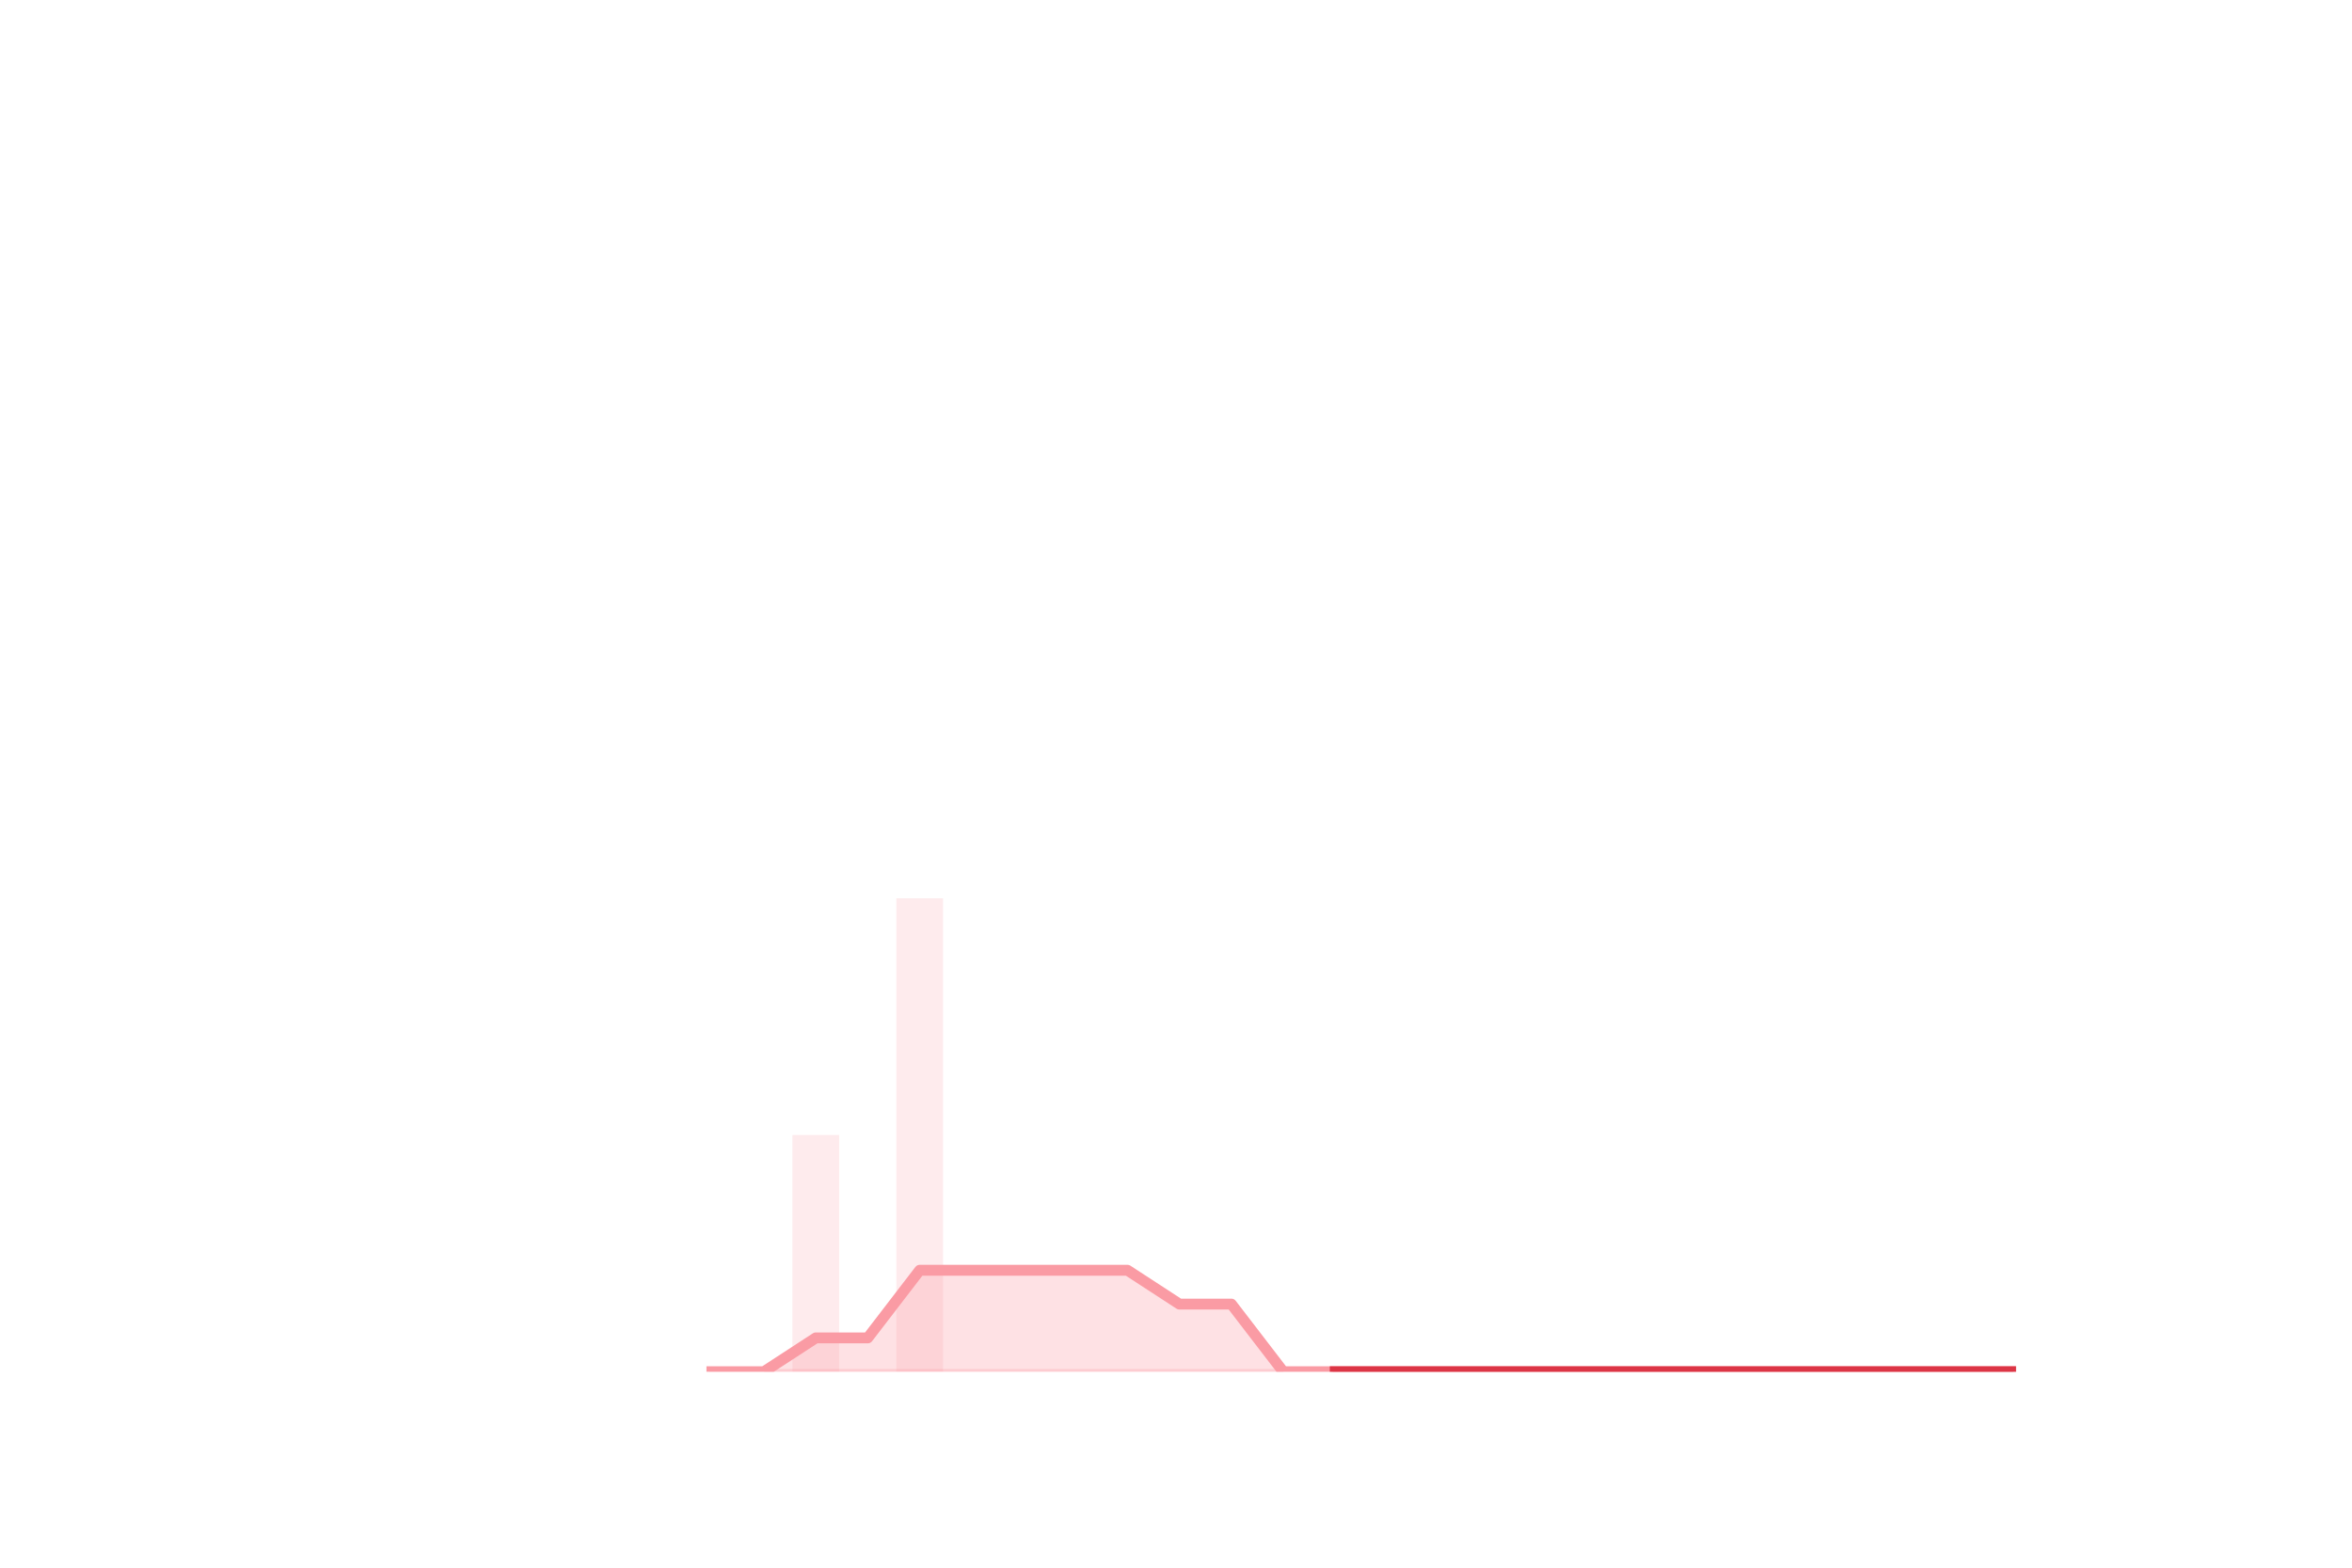
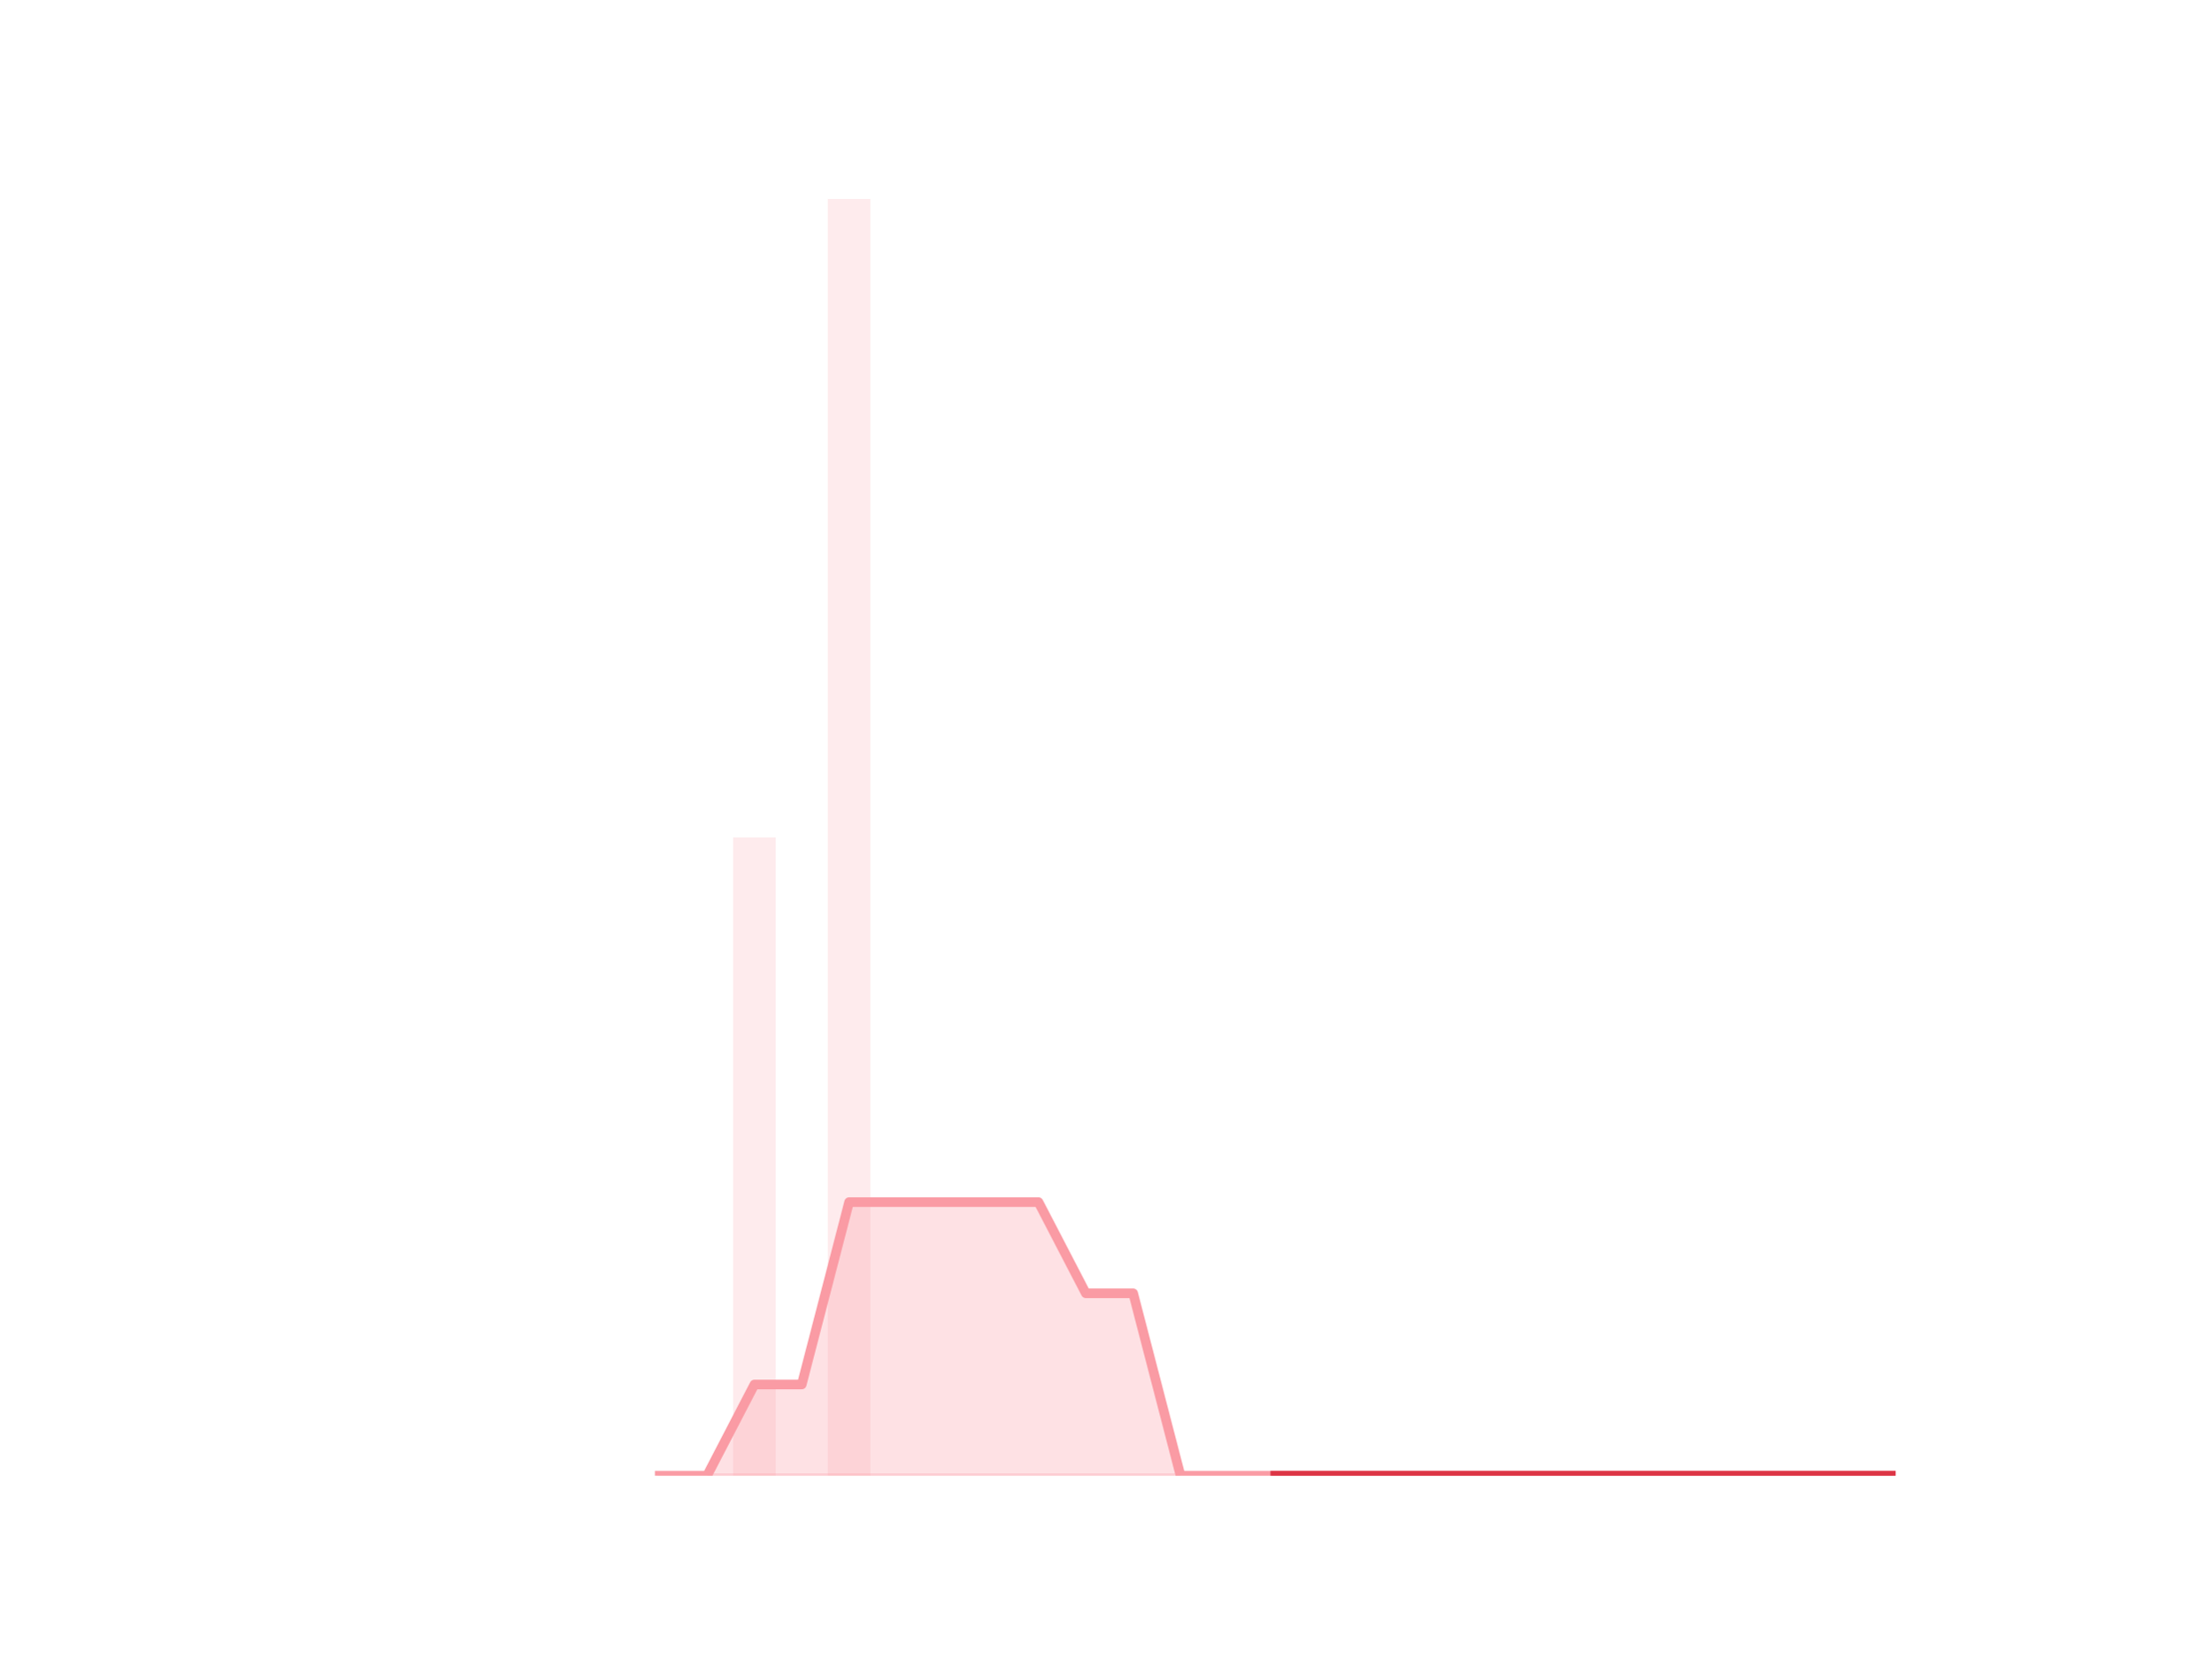
- <svg xmlns="http://www.w3.org/2000/svg" xmlns:xlink="http://www.w3.org/1999/xlink" height="288pt" version="1.1" viewBox="0 0 432 288" width="432pt">
+ <svg xmlns="http://www.w3.org/2000/svg" xmlns:xlink="http://www.w3.org/1999/xlink" height="345.6pt" version="1.1" viewBox="0 0 460.8 345.6" width="460.8pt">
  <defs>
    <style type="text/css">
*{stroke-linecap:butt;stroke-linejoin:round;}
  </style>
  </defs>
  <g id="figure_1">
    <g id="patch_1">
-       <path d="M 0 288  L 432 288  L 432 0  L 0 0  z " style="fill:none;" />
+       <path d="M 0 345.6  L 460.8 345.6  L 460.8 0  L 0 0  z " style="fill:none;" />
    </g>
    <g id="axes_1">
      <g id="patch_2">
-         <path clip-path="url(#p881d27c865)" d="M 69.218 252  L 77.805 252  L 77.805 252  L 69.218 252  z " style="fill:#fa9ba4;opacity:0.2;" />
+         <path clip-path="url(#p862e0d0453)" d="M 73.833 307.584  L 82.714 307.584  L 82.714 307.584  L 73.833 307.584  z " style="fill:#fa9ba4;opacity:0.2;" />
      </g>
      <g id="patch_3">
-         <path clip-path="url(#p881d27c865)" d="M 78.759 252  L 87.346 252  L 87.346 252  L 78.759 252  z " style="fill:#fa9ba4;opacity:0.2;" />
+         <path clip-path="url(#p862e0d0453)" d="M 83.701 307.584  L 92.582 307.584  L 92.582 307.584  L 83.701 307.584  z " style="fill:#fa9ba4;opacity:0.2;" />
      </g>
      <g id="patch_4">
-         <path clip-path="url(#p881d27c865)" d="M 88.301 252  L 96.888 252  L 96.888 252  L 88.301 252  z " style="fill:#fa9ba4;opacity:0.2;" />
+         <path clip-path="url(#p862e0d0453)" d="M 93.569 307.584  L 102.45 307.584  L 102.45 307.584  L 93.569 307.584  z " style="fill:#fa9ba4;opacity:0.2;" />
      </g>
      <g id="patch_5">
-         <path clip-path="url(#p881d27c865)" d="M 97.842 252  L 106.429 252  L 106.429 252  L 97.842 252  z " style="fill:#fa9ba4;opacity:0.2;" />
+         <path clip-path="url(#p862e0d0453)" d="M 103.436 307.584  L 112.318 307.584  L 112.318 307.584  L 103.436 307.584  z " style="fill:#fa9ba4;opacity:0.2;" />
      </g>
      <g id="patch_6">
-         <path clip-path="url(#p881d27c865)" d="M 107.383 252  L 115.97 252  L 115.97 252  L 107.383 252  z " style="fill:#fa9ba4;opacity:0.2;" />
+         <path clip-path="url(#p862e0d0453)" d="M 113.304 307.584  L 122.186 307.584  L 122.186 307.584  L 113.304 307.584  z " style="fill:#fa9ba4;opacity:0.2;" />
      </g>
      <g id="patch_7">
-         <path clip-path="url(#p881d27c865)" d="M 116.924 252  L 125.511 252  L 125.511 252  L 116.924 252  z " style="fill:#fa9ba4;opacity:0.2;" />
+         <path clip-path="url(#p862e0d0453)" d="M 123.172 307.584  L 132.053 307.584  L 132.053 307.584  L 123.172 307.584  z " style="fill:#fa9ba4;opacity:0.2;" />
      </g>
      <g id="patch_8">
-         <path clip-path="url(#p881d27c865)" d="M 126.465 252  L 135.052 252  L 135.052 252  L 126.465 252  z " style="fill:#fa9ba4;opacity:0.2;" />
+         <path clip-path="url(#p862e0d0453)" d="M 133.04 307.584  L 141.921 307.584  L 141.921 307.584  L 133.04 307.584  z " style="fill:#fa9ba4;opacity:0.2;" />
      </g>
      <g id="patch_9">
-         <path clip-path="url(#p881d27c865)" d="M 136.006 252  L 144.594 252  L 144.594 252  L 136.006 252  z " style="fill:#fa9ba4;opacity:0.2;" />
+         <path clip-path="url(#p862e0d0453)" d="M 142.908 307.584  L 151.789 307.584  L 151.789 307.584  L 142.908 307.584  z " style="fill:#fa9ba4;opacity:0.2;" />
      </g>
      <g id="patch_10">
-         <path clip-path="url(#p881d27c865)" d="M 145.548 252  L 154.135 252  L 154.135 208.512  L 145.548 208.512  z " style="fill:#fa9ba4;opacity:0.2;" />
+         <path clip-path="url(#p862e0d0453)" d="M 152.776 307.584  L 161.657 307.584  L 161.657 174.528  L 152.776 174.528  z " style="fill:#fa9ba4;opacity:0.2;" />
      </g>
      <g id="patch_11">
-         <path clip-path="url(#p881d27c865)" d="M 155.089 252  L 163.676 252  L 163.676 252  L 155.089 252  z " style="fill:#fa9ba4;opacity:0.2;" />
+         <path clip-path="url(#p862e0d0453)" d="M 162.644 307.584  L 171.525 307.584  L 171.525 307.584  L 162.644 307.584  z " style="fill:#fa9ba4;opacity:0.2;" />
      </g>
      <g id="patch_12">
-         <path clip-path="url(#p881d27c865)" d="M 164.63 252  L 173.217 252  L 173.217 165.024  L 164.63 165.024  z " style="fill:#fa9ba4;opacity:0.2;" />
+         <path clip-path="url(#p862e0d0453)" d="M 172.512 307.584  L 181.393 307.584  L 181.393 41.472  L 172.512 41.472  z " style="fill:#fa9ba4;opacity:0.2;" />
      </g>
      <g id="patch_13">
-         <path clip-path="url(#p881d27c865)" d="M 174.171 252  L 182.758 252  L 182.758 252  L 174.171 252  z " style="fill:#fa9ba4;opacity:0.2;" />
+         <path clip-path="url(#p862e0d0453)" d="M 182.38 307.584  L 191.261 307.584  L 191.261 307.584  L 182.38 307.584  z " style="fill:#fa9ba4;opacity:0.2;" />
      </g>
      <g id="patch_14">
-         <path clip-path="url(#p881d27c865)" d="M 183.712 252  L 192.299 252  L 192.299 252  L 183.712 252  z " style="fill:#fa9ba4;opacity:0.2;" />
+         <path clip-path="url(#p862e0d0453)" d="M 192.248 307.584  L 201.129 307.584  L 201.129 307.584  L 192.248 307.584  z " style="fill:#fa9ba4;opacity:0.2;" />
      </g>
      <g id="patch_15">
-         <path clip-path="url(#p881d27c865)" d="M 193.254 252  L 201.841 252  L 201.841 252  L 193.254 252  z " style="fill:#fa9ba4;opacity:0.2;" />
+         <path clip-path="url(#p862e0d0453)" d="M 202.116 307.584  L 210.997 307.584  L 210.997 307.584  L 202.116 307.584  z " style="fill:#fa9ba4;opacity:0.2;" />
      </g>
      <g id="patch_16">
-         <path clip-path="url(#p881d27c865)" d="M 202.795 252  L 211.382 252  L 211.382 252  L 202.795 252  z " style="fill:#fa9ba4;opacity:0.2;" />
+         <path clip-path="url(#p862e0d0453)" d="M 211.984 307.584  L 220.865 307.584  L 220.865 307.584  L 211.984 307.584  z " style="fill:#fa9ba4;opacity:0.2;" />
      </g>
      <g id="patch_17">
-         <path clip-path="url(#p881d27c865)" d="M 212.336 252  L 220.923 252  L 220.923 252  L 212.336 252  z " style="fill:#fa9ba4;opacity:0.2;" />
+         <path clip-path="url(#p862e0d0453)" d="M 221.852 307.584  L 230.733 307.584  L 230.733 307.584  L 221.852 307.584  z " style="fill:#fa9ba4;opacity:0.2;" />
      </g>
      <g id="patch_18">
-         <path clip-path="url(#p881d27c865)" d="M 221.877 252  L 230.464 252  L 230.464 252  L 221.877 252  z " style="fill:#fa9ba4;opacity:0.2;" />
+         <path clip-path="url(#p862e0d0453)" d="M 231.719 307.584  L 240.601 307.584  L 240.601 307.584  L 231.719 307.584  z " style="fill:#fa9ba4;opacity:0.2;" />
      </g>
      <g id="patch_19">
-         <path clip-path="url(#p881d27c865)" d="M 231.418 252  L 240.005 252  L 240.005 252  L 231.418 252  z " style="fill:#fa9ba4;opacity:0.2;" />
+         <path clip-path="url(#p862e0d0453)" d="M 241.587 307.584  L 250.468 307.584  L 250.468 307.584  L 241.587 307.584  z " style="fill:#fa9ba4;opacity:0.2;" />
      </g>
      <g id="patch_20">
-         <path clip-path="url(#p881d27c865)" d="M 240.959 252  L 249.546 252  L 249.546 252  L 240.959 252  z " style="fill:#fa9ba4;opacity:0.2;" />
+         <path clip-path="url(#p862e0d0453)" d="M 251.455 307.584  L 260.336 307.584  L 260.336 307.584  L 251.455 307.584  z " style="fill:#fa9ba4;opacity:0.2;" />
      </g>
      <g id="patch_21">
-         <path clip-path="url(#p881d27c865)" d="M 250.501 252  L 259.088 252  L 259.088 252  L 250.501 252  z " style="fill:#fa9ba4;opacity:0.2;" />
+         <path clip-path="url(#p862e0d0453)" d="M 261.323 307.584  L 270.204 307.584  L 270.204 307.584  L 261.323 307.584  z " style="fill:#fa9ba4;opacity:0.2;" />
      </g>
      <g id="patch_22">
-         <path clip-path="url(#p881d27c865)" d="M 260.042 252  L 268.629 252  L 268.629 252  L 260.042 252  z " style="fill:#fa9ba4;opacity:0.2;" />
+         <path clip-path="url(#p862e0d0453)" d="M 271.191 307.584  L 280.072 307.584  L 280.072 307.584  L 271.191 307.584  z " style="fill:#fa9ba4;opacity:0.2;" />
      </g>
      <g id="patch_23">
-         <path clip-path="url(#p881d27c865)" d="M 269.583 252  L 278.17 252  L 278.17 252  L 269.583 252  z " style="fill:#fa9ba4;opacity:0.2;" />
+         <path clip-path="url(#p862e0d0453)" d="M 281.059 307.584  L 289.94 307.584  L 289.94 307.584  L 281.059 307.584  z " style="fill:#fa9ba4;opacity:0.2;" />
      </g>
      <g id="patch_24">
-         <path clip-path="url(#p881d27c865)" d="M 279.124 252  L 287.711 252  L 287.711 252  L 279.124 252  z " style="fill:#fa9ba4;opacity:0.2;" />
+         <path clip-path="url(#p862e0d0453)" d="M 290.927 307.584  L 299.808 307.584  L 299.808 307.584  L 290.927 307.584  z " style="fill:#fa9ba4;opacity:0.2;" />
      </g>
      <g id="patch_25">
-         <path clip-path="url(#p881d27c865)" d="M 288.665 252  L 297.252 252  L 297.252 252  L 288.665 252  z " style="fill:#fa9ba4;opacity:0.2;" />
+         <path clip-path="url(#p862e0d0453)" d="M 300.795 307.584  L 309.676 307.584  L 309.676 307.584  L 300.795 307.584  z " style="fill:#fa9ba4;opacity:0.2;" />
      </g>
      <g id="patch_26">
-         <path clip-path="url(#p881d27c865)" d="M 298.206 252  L 306.794 252  L 306.794 252  L 298.206 252  z " style="fill:#fa9ba4;opacity:0.2;" />
+         <path clip-path="url(#p862e0d0453)" d="M 310.663 307.584  L 319.544 307.584  L 319.544 307.584  L 310.663 307.584  z " style="fill:#fa9ba4;opacity:0.2;" />
      </g>
      <g id="patch_27">
-         <path clip-path="url(#p881d27c865)" d="M 307.748 252  L 316.335 252  L 316.335 252  L 307.748 252  z " style="fill:#fa9ba4;opacity:0.2;" />
+         <path clip-path="url(#p862e0d0453)" d="M 320.531 307.584  L 329.412 307.584  L 329.412 307.584  L 320.531 307.584  z " style="fill:#fa9ba4;opacity:0.2;" />
      </g>
      <g id="patch_28">
-         <path clip-path="url(#p881d27c865)" d="M 317.289 252  L 325.876 252  L 325.876 252  L 317.289 252  z " style="fill:#fa9ba4;opacity:0.2;" />
+         <path clip-path="url(#p862e0d0453)" d="M 330.399 307.584  L 339.28 307.584  L 339.28 307.584  L 330.399 307.584  z " style="fill:#fa9ba4;opacity:0.2;" />
      </g>
      <g id="patch_29">
-         <path clip-path="url(#p881d27c865)" d="M 326.83 252  L 335.417 252  L 335.417 252  L 326.83 252  z " style="fill:#fa9ba4;opacity:0.2;" />
+         <path clip-path="url(#p862e0d0453)" d="M 340.267 307.584  L 349.148 307.584  L 349.148 307.584  L 340.267 307.584  z " style="fill:#fa9ba4;opacity:0.2;" />
      </g>
      <g id="patch_30">
-         <path clip-path="url(#p881d27c865)" d="M 336.371 252  L 344.958 252  L 344.958 252  L 336.371 252  z " style="fill:#fa9ba4;opacity:0.2;" />
+         <path clip-path="url(#p862e0d0453)" d="M 350.134 307.584  L 359.016 307.584  L 359.016 307.584  L 350.134 307.584  z " style="fill:#fa9ba4;opacity:0.2;" />
      </g>
      <g id="patch_31">
-         <path clip-path="url(#p881d27c865)" d="M 345.912 252  L 354.499 252  L 354.499 252  L 345.912 252  z " style="fill:#fa9ba4;opacity:0.2;" />
+         <path clip-path="url(#p862e0d0453)" d="M 360.002 307.584  L 368.884 307.584  L 368.884 307.584  L 360.002 307.584  z " style="fill:#fa9ba4;opacity:0.2;" />
      </g>
      <g id="patch_32">
-         <path clip-path="url(#p881d27c865)" d="M 355.454 252  L 364.041 252  L 364.041 252  L 355.454 252  z " style="fill:#fa9ba4;opacity:0.2;" />
+         <path clip-path="url(#p862e0d0453)" d="M 369.87 307.584  L 378.751 307.584  L 378.751 307.584  L 369.87 307.584  z " style="fill:#fa9ba4;opacity:0.2;" />
      </g>
      <g id="patch_33">
-         <path clip-path="url(#p881d27c865)" d="M 364.995 252  L 373.582 252  L 373.582 252  L 364.995 252  z " style="fill:#fa9ba4;opacity:0.2;" />
+         <path clip-path="url(#p862e0d0453)" d="M 379.738 307.584  L 388.619 307.584  L 388.619 307.584  L 379.738 307.584  z " style="fill:#fa9ba4;opacity:0.2;" />
+       </g>
+       <g id="patch_34">
+         <path clip-path="url(#p862e0d0453)" d="M 389.606 307.584  L 398.487 307.584  L 398.487 307.584  L 389.606 307.584  z " style="fill:#fa9ba4;opacity:0.2;" />
      </g>
      <g id="matplotlib.axis_1" />
      <g id="matplotlib.axis_2" />
      <g id="PolyCollection_1">
        <defs>
-           <path d="M 245.253 -36  L 245.253 -36  L 254.794 -36  L 264.335 -36  L 273.876 -36  L 283.418 -36  L 292.959 -36  L 302.5 -36  L 312.041 -36  L 321.582 -36  L 331.124 -36  L 340.665 -36  L 350.206 -36  L 359.747 -36  L 369.288 -36  L 369.288 -36  L 369.288 -36  L 359.747 -36  L 350.206 -36  L 340.665 -36  L 331.124 -36  L 321.582 -36  L 312.041 -36  L 302.5 -36  L 292.959 -36  L 283.418 -36  L 273.876 -36  L 264.335 -36  L 254.794 -36  L 245.253 -36  z " id="m7b4952c8a6" style="stroke:#dc3545;stroke-opacity:0.5;" />
+           <path d="M 265.764 -38.016  L 265.764 -38.016  L 275.632 -38.016  L 285.5 -38.016  L 295.368 -38.016  L 305.235 -38.016  L 315.103 -38.016  L 324.971 -38.016  L 334.839 -38.016  L 344.707 -38.016  L 354.575 -38.016  L 364.443 -38.016  L 374.311 -38.016  L 384.179 -38.016  L 394.047 -38.016  L 394.047 -38.016  L 394.047 -38.016  L 384.179 -38.016  L 374.311 -38.016  L 364.443 -38.016  L 354.575 -38.016  L 344.707 -38.016  L 334.839 -38.016  L 324.971 -38.016  L 315.103 -38.016  L 305.235 -38.016  L 295.368 -38.016  L 285.5 -38.016  L 275.632 -38.016  L 265.764 -38.016  z " id="m035d3e4dc3" style="stroke:#dc3545;stroke-opacity:0.5;" />
        </defs>
-         <g clip-path="url(#p881d27c865)">
-           <use style="fill:#dc3545;fill-opacity:0.5;stroke:#dc3545;stroke-opacity:0.5;" x="0" xlink:href="#m7b4952c8a6" y="288" />
+         <g clip-path="url(#p862e0d0453)">
+           <use style="fill:#dc3545;fill-opacity:0.5;stroke:#dc3545;stroke-opacity:0.5;" x="0" xlink:href="#m035d3e4dc3" y="345.6" />
        </g>
      </g>
      <g id="PolyCollection_2">
        <defs>
-           <path d="M 130.759 -36  L 130.759 -36  L 140.3 -36  L 149.841 -36  L 159.382 -36  L 168.924 -36  L 178.465 -36  L 188.006 -36  L 197.547 -36  L 207.088 -36  L 216.629 -36  L 226.171 -36  L 235.712 -36  L 245.253 -36  L 245.253 -36  L 245.253 -36  L 235.712 -36  L 226.171 -48.425  L 216.629 -48.425  L 207.088 -54.638  L 197.547 -54.638  L 188.006 -54.638  L 178.465 -54.638  L 168.924 -54.638  L 159.382 -42.213  L 149.841 -42.213  L 140.3 -36  L 130.759 -36  z " id="me179821fc7" style="stroke:#fa9ba4;stroke-opacity:0.3;" />
+           <path d="M 137.481 -38.016  L 137.481 -38.016  L 147.349 -38.016  L 157.217 -38.016  L 167.085 -38.016  L 176.952 -38.016  L 186.82 -38.016  L 196.688 -38.016  L 206.556 -38.016  L 216.424 -38.016  L 226.292 -38.016  L 236.16 -38.016  L 246.028 -38.016  L 255.896 -38.016  L 265.764 -38.016  L 265.764 -38.016  L 265.764 -38.016  L 255.896 -38.016  L 246.028 -38.016  L 236.16 -76.032  L 226.292 -76.032  L 216.424 -95.04  L 206.556 -95.04  L 196.688 -95.04  L 186.82 -95.04  L 176.952 -95.04  L 167.085 -57.024  L 157.217 -57.024  L 147.349 -38.016  L 137.481 -38.016  z " id="mfbedc31b52" style="stroke:#fa9ba4;stroke-opacity:0.3;" />
        </defs>
-         <g clip-path="url(#p881d27c865)">
-           <use style="fill:#fa9ba4;fill-opacity:0.3;stroke:#fa9ba4;stroke-opacity:0.3;" x="0" xlink:href="#me179821fc7" y="288" />
+         <g clip-path="url(#p862e0d0453)">
+           <use style="fill:#fa9ba4;fill-opacity:0.3;stroke:#fa9ba4;stroke-opacity:0.3;" x="0" xlink:href="#mfbedc31b52" y="345.6" />
        </g>
      </g>
      <g id="line2d_1">
-         <path clip-path="url(#p881d27c865)" d="M 130.759 252  L 140.3 252  L 149.841 245.787  L 159.382 245.787  L 168.924 233.362  L 178.465 233.362  L 188.006 233.362  L 197.547 233.362  L 207.088 233.362  L 216.629 239.575  L 226.171 239.575  L 235.712 252  L 245.253 252  L 254.794 252  L 264.335 252  L 273.876 252  L 283.418 252  L 292.959 252  L 302.5 252  L 312.041 252  L 321.582 252  L 331.124 252  L 340.665 252  L 350.206 252  L 359.747 252  L 369.288 252  " style="fill:none;stroke:#fa9ba4;stroke-linecap:square;stroke-width:2;" />
+         <path clip-path="url(#p862e0d0453)" d="M 137.481 307.584  L 147.349 307.584  L 157.217 288.576  L 167.085 288.576  L 176.952 250.56  L 186.82 250.56  L 196.688 250.56  L 206.556 250.56  L 216.424 250.56  L 226.292 269.568  L 236.16 269.568  L 246.028 307.584  L 255.896 307.584  L 265.764 307.584  L 275.632 307.584  L 285.5 307.584  L 295.368 307.584  L 305.235 307.584  L 315.103 307.584  L 324.971 307.584  L 334.839 307.584  L 344.707 307.584  L 354.575 307.584  L 364.443 307.584  L 374.311 307.584  L 384.179 307.584  L 394.047 307.584  " style="fill:none;stroke:#fa9ba4;stroke-linecap:square;stroke-width:2;" />
      </g>
      <g id="line2d_2">
-         <path clip-path="url(#p881d27c865)" d="M 245.253 252  L 254.794 252  L 264.335 252  L 273.876 252  L 283.418 252  L 292.959 252  L 302.5 252  L 312.041 252  L 321.582 252  L 331.124 252  L 340.665 252  L 350.206 252  L 359.747 252  L 369.288 252  " style="fill:none;stroke:#dc3545;stroke-linecap:square;stroke-width:2;" />
+         <path clip-path="url(#p862e0d0453)" d="M 265.764 307.584  L 275.632 307.584  L 285.5 307.584  L 295.368 307.584  L 305.235 307.584  L 315.103 307.584  L 324.971 307.584  L 334.839 307.584  L 344.707 307.584  L 354.575 307.584  L 364.443 307.584  L 374.311 307.584  L 384.179 307.584  L 394.047 307.584  " style="fill:none;stroke:#dc3545;stroke-linecap:square;stroke-width:2;" />
      </g>
    </g>
  </g>
  <defs>
-     <clipPath id="p881d27c865">
-       <rect height="217.44" width="334.8" x="54" y="34.56" />
+     <clipPath id="p862e0d0453">
+       <rect height="266.112" width="357.12" x="57.6" y="41.472" />
    </clipPath>
  </defs>
</svg>
